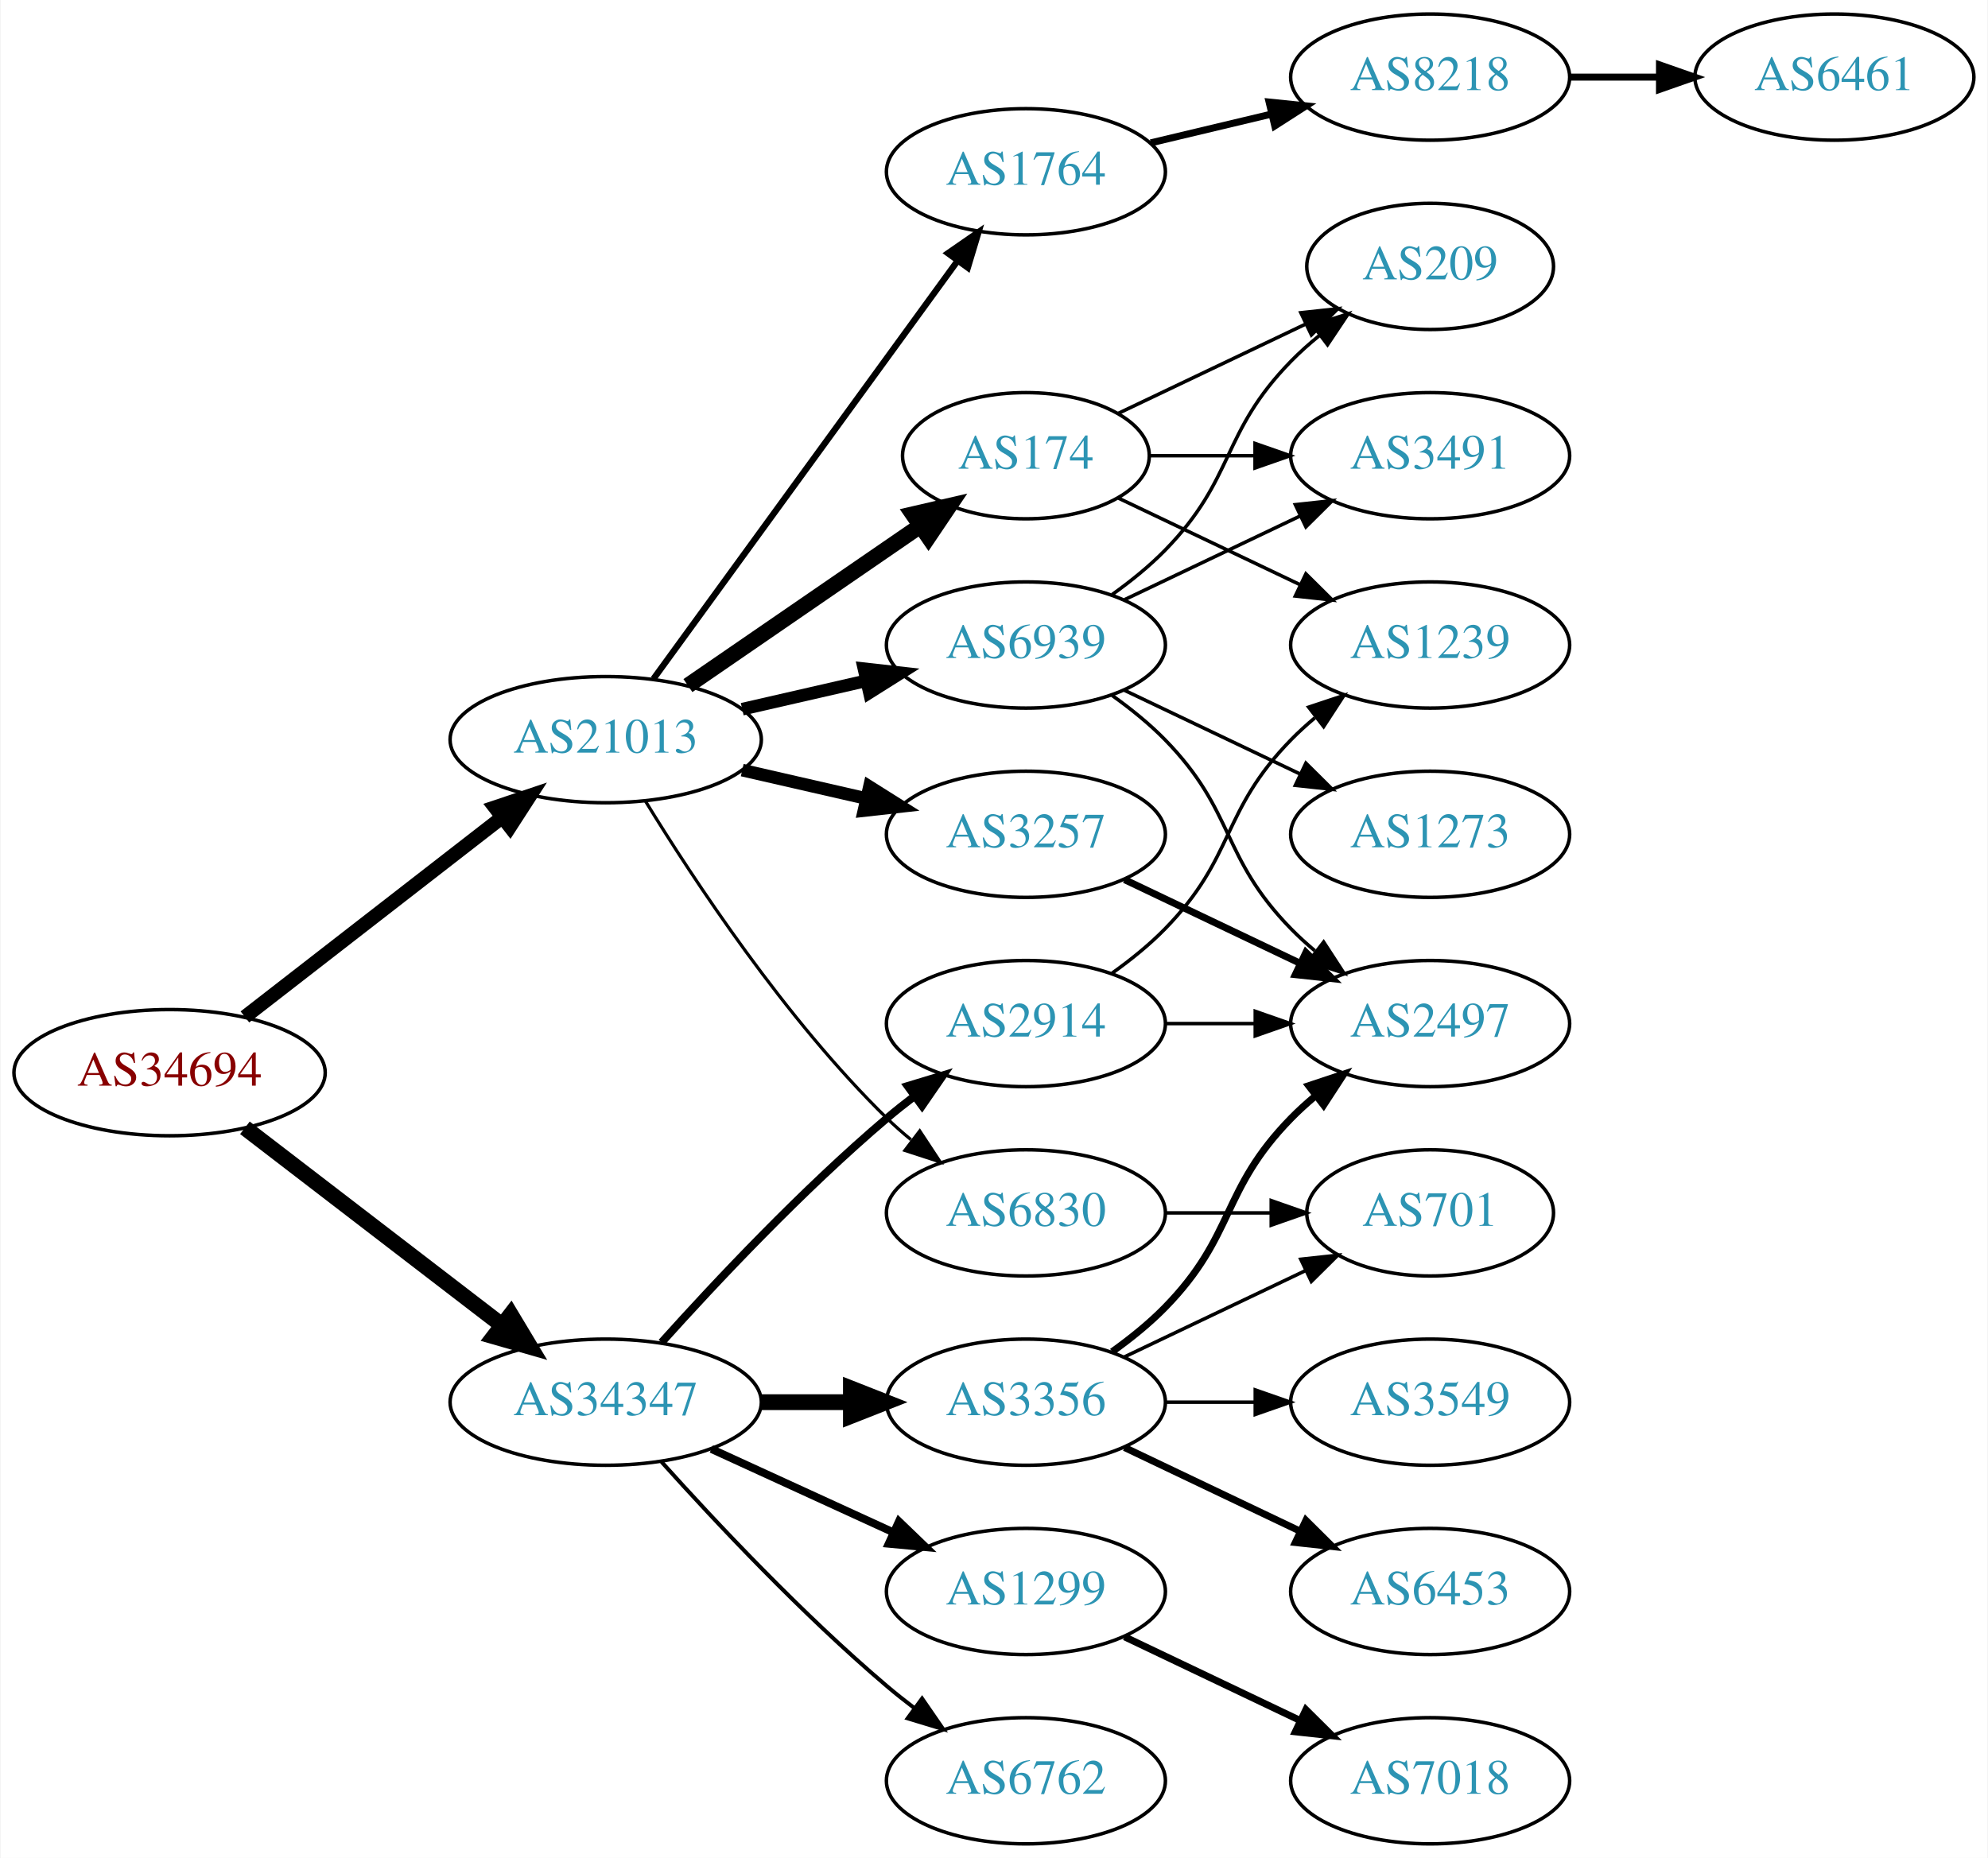
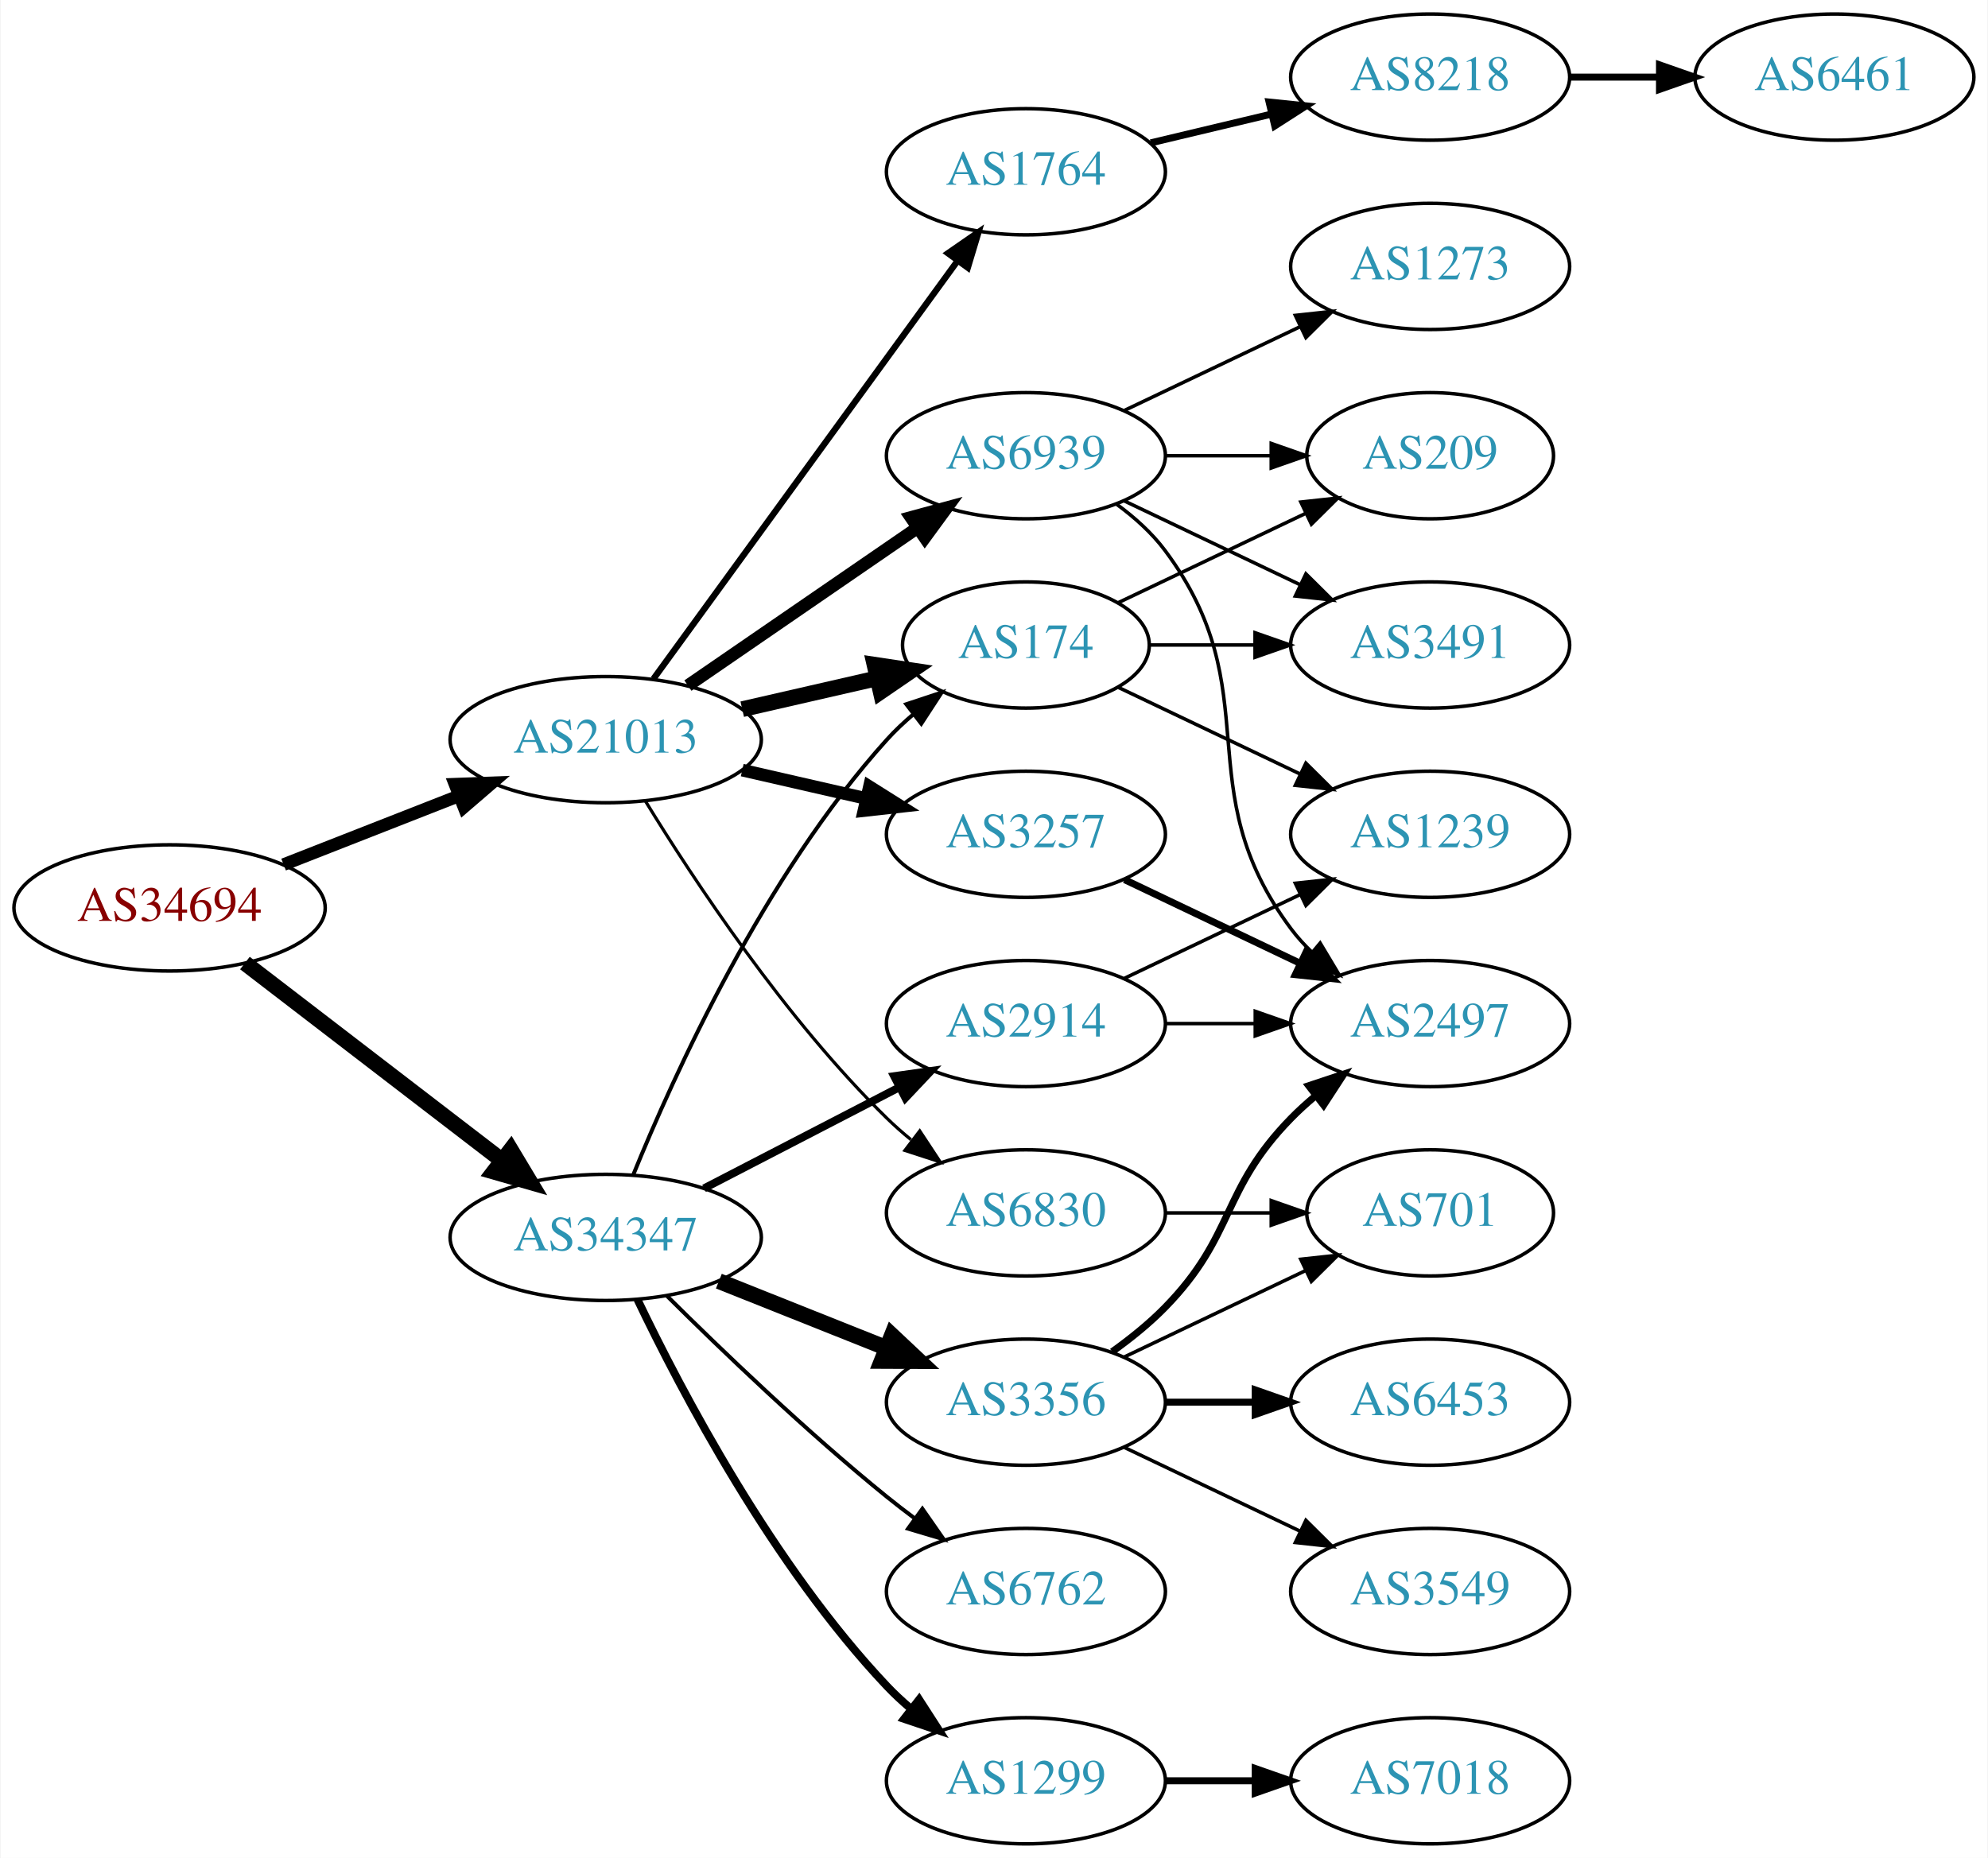
<svg xmlns="http://www.w3.org/2000/svg" xmlns:xlink="http://www.w3.org/1999/xlink" width="567pt" height="530pt" viewBox="0.00 0.00 566.66 530.00">
  <g id="graph0" class="graph" transform="scale(1 1) rotate(0) translate(4 526)">
    <polygon fill="white" stroke="none" points="-4,4 -4,-526 562.663,-526 562.663,4 -4,4" />
    <g id="node1" class="node">
      <g id="a_node1">
        <a xlink:href="/asn/34694" xlink:title="AS34694 ~ Stadtwerke Woergl GmbH [AT]">
-           <ellipse fill="#ffffff" stroke="black" cx="44.196" cy="-220" rx="44.393" ry="18" />
-           <text text-anchor="middle" x="44.196" y="-216.3" font-family="Times,serif" font-size="14.00" fill="#880000">AS34694</text>
+           <ellipse fill="#ffffff" stroke="black" cx="44.196" cy="-267" rx="44.393" ry="18" />
+           <text text-anchor="middle" x="44.196" y="-263.3" font-family="Times,serif" font-size="14.00" fill="#880000">AS34694</text>
        </a>
      </g>
    </g>
    <g id="node2" class="node">
      <g id="a_node2">
        <a xlink:href="/asn/21013" xlink:title="AS21013 ~ Wels, AT [AT]">
          <ellipse fill="#ffffff" stroke="black" cx="168.588" cy="-315" rx="44.393" ry="18" />
          <text text-anchor="middle" x="168.588" y="-311.3" font-family="Times,serif" font-size="14.00" fill="#2c94b3">AS21013</text>
        </a>
      </g>
    </g>
    <g id="edge1" class="edge">
-       <path fill="none" stroke="black" stroke-width="4" d="M65.682,-235.901C85.715,-251.451 116.402,-275.269 138.867,-292.707" />
-       <polygon fill="black" stroke="black" stroke-width="4" points="136.99,-295.68 147.036,-299.047 141.282,-290.151 136.99,-295.68" />
+       <path fill="none" stroke="black" stroke-width="3.6" d="M76.715,-279.361C91.991,-285.352 110.521,-292.619 126.855,-299.025" />
+       <polygon fill="black" stroke="black" stroke-width="3.6" points="125.588,-302.288 136.176,-302.681 128.144,-295.771 125.588,-302.288" />
    </g>
    <g id="node3" class="node">
      <g id="a_node3">
        <a xlink:href="/asn/34347" xlink:title="AS34347 ~ Stadtwerke Hall in Tirol GmbH [AT]">
-           <ellipse fill="#ffffff" stroke="black" cx="168.588" cy="-126" rx="44.393" ry="18" />
-           <text text-anchor="middle" x="168.588" y="-122.3" font-family="Times,serif" font-size="14.00" fill="#2c94b3">AS34347</text>
+           <ellipse fill="#ffffff" stroke="black" cx="168.588" cy="-173" rx="44.393" ry="18" />
+           <text text-anchor="middle" x="168.588" y="-169.3" font-family="Times,serif" font-size="14.00" fill="#2c94b3">AS34347</text>
        </a>
      </g>
    </g>
    <g id="edge2" class="edge">
-       <path fill="none" stroke="black" stroke-width="4.5" d="M65.682,-204.267C85.715,-188.88 116.402,-165.312 138.867,-148.058" />
-       <polygon fill="black" stroke="black" stroke-width="4.5" points="141.503,-150.999 147.036,-141.785 136.706,-144.753 141.503,-150.999" />
+       <path fill="none" stroke="black" stroke-width="4.5" d="M65.682,-251.267C85.715,-235.88 116.402,-212.312 138.867,-195.058" />
+       <polygon fill="black" stroke="black" stroke-width="4.5" points="141.503,-197.999 147.036,-188.785 136.706,-191.753 141.503,-197.999" />
    </g>
    <g id="node4" class="node">
      <g id="a_node4">
+         <a xlink:href="/asn/3257" xlink:title="AS3257 ~ GTT [DE]">
+           <ellipse fill="#ffffff" stroke="black" cx="288.431" cy="-288" rx="39.794" ry="18" />
+           <text text-anchor="middle" x="288.431" y="-284.3" font-family="Times,serif" font-size="14.00" fill="#2c94b3">AS3257</text>
+         </a>
+       </g>
+     </g>
+     <g id="edge3" class="edge">
+       <path fill="none" stroke="black" stroke-width="3.6" d="M207.523,-306.308C218.764,-303.733 231.176,-300.889 242.799,-298.226" />
+       <polygon fill="black" stroke="black" stroke-width="3.6" points="243.795,-301.588 252.761,-295.943 242.232,-294.765 243.795,-301.588" />
+     </g>
+     <g id="node5" class="node">
+       <g id="a_node5">
+         <a xlink:href="/asn/174" xlink:title="AS174 ~ Cogent Communications [US]">
+           <ellipse fill="#ffffff" stroke="black" cx="288.431" cy="-342" rx="35.194" ry="18" />
+           <text text-anchor="middle" x="288.431" y="-338.3" font-family="Times,serif" font-size="14.00" fill="#2c94b3">AS174</text>
+         </a>
+       </g>
+     </g>
+     <g id="edge4" class="edge">
+       <path fill="none" stroke="black" stroke-width="4.5" d="M207.523,-323.692C219.84,-326.514 233.565,-329.658 246.116,-332.534" />
+       <polygon fill="black" stroke="black" stroke-width="4.5" points="245.253,-336.376 255.88,-334.771 247.012,-328.7 245.253,-336.376" />
+     </g>
+     <g id="node6" class="node">
+       <g id="a_node6">
+         <a xlink:href="/asn/6830" xlink:title="AS6830 ~ LGI-UPC [AT]">
+           <ellipse fill="#ffffff" stroke="black" cx="288.431" cy="-180" rx="39.794" ry="18" />
+           <text text-anchor="middle" x="288.431" y="-176.3" font-family="Times,serif" font-size="14.00" fill="#2c94b3">AS6830</text>
+         </a>
+       </g>
+     </g>
+     <g id="edge5" class="edge">
+       <path fill="none" stroke="black" stroke-width="0.9" d="M179.854,-297.56C193.662,-275.009 219.851,-235.278 248.784,-207 250.924,-204.908 253.242,-202.863 255.642,-200.894" />
+       <polygon fill="black" stroke="black" stroke-width="0.9" points="258.152,-203.382 263.983,-194.536 253.908,-197.815 258.152,-203.382" />
+     </g>
+     <g id="node7" class="node">
+       <g id="a_node7">
        <a xlink:href="/asn/1764" xlink:title="AS1764 ~ NEXTLAYER-AS [AT]">
          <ellipse fill="#ffffff" stroke="black" cx="288.431" cy="-477" rx="39.794" ry="18" />
          <text text-anchor="middle" x="288.431" y="-473.3" font-family="Times,serif" font-size="14.00" fill="#2c94b3">AS1764</text>
        </a>
      </g>
    </g>
-     <g id="edge3" class="edge">
+     <g id="edge6" class="edge">
      <path fill="none" stroke="black" stroke-width="1.8" d="M182.199,-332.337C203.02,-360.96 244.683,-418.233 268.871,-451.486" />
      <polygon fill="black" stroke="black" stroke-width="1.8" points="266.197,-453.76 274.91,-459.788 271.858,-449.642 266.197,-453.76" />
-     </g>
-     <g id="node5" class="node">
-       <g id="a_node5">
-         <a xlink:href="/asn/3257" xlink:title="AS3257 ~ GTT [DE]">
-           <ellipse fill="#ffffff" stroke="black" cx="288.431" cy="-288" rx="39.794" ry="18" />
-           <text text-anchor="middle" x="288.431" y="-284.3" font-family="Times,serif" font-size="14.00" fill="#2c94b3">AS3257</text>
-         </a>
-       </g>
-     </g>
-     <g id="edge4" class="edge">
-       <path fill="none" stroke="black" stroke-width="3.6" d="M207.523,-306.308C218.764,-303.733 231.176,-300.889 242.799,-298.226" />
-       <polygon fill="black" stroke="black" stroke-width="3.6" points="243.795,-301.588 252.761,-295.943 242.232,-294.765 243.795,-301.588" />
-     </g>
-     <g id="node6" class="node">
-       <g id="a_node6">
-         <a xlink:href="/asn/174" xlink:title="AS174 ~ Cogent Communications [US]">
-           <ellipse fill="#ffffff" stroke="black" cx="288.431" cy="-396" rx="35.194" ry="18" />
-           <text text-anchor="middle" x="288.431" y="-392.3" font-family="Times,serif" font-size="14.00" fill="#2c94b3">AS174</text>
-         </a>
-       </g>
-     </g>
-     <g id="edge5" class="edge">
-       <path fill="none" stroke="black" stroke-width="4.5" d="M192.031,-330.426C210.846,-343.359 237.843,-361.915 258.319,-375.99" />
-       <polygon fill="black" stroke="black" stroke-width="4.5" points="256.181,-379.298 266.652,-381.718 260.642,-372.808 256.181,-379.298" />
-     </g>
-     <g id="node7" class="node">
-       <g id="a_node7">
-         <a xlink:href="/asn/6830" xlink:title="AS6830 ~ LGI-UPC [AT]">
-           <ellipse fill="#ffffff" stroke="black" cx="288.431" cy="-180" rx="39.794" ry="18" />
-           <text text-anchor="middle" x="288.431" y="-176.3" font-family="Times,serif" font-size="14.00" fill="#2c94b3">AS6830</text>
-         </a>
-       </g>
-     </g>
-     <g id="edge6" class="edge">
-       <path fill="none" stroke="black" stroke-width="0.9" d="M179.854,-297.56C193.662,-275.009 219.851,-235.278 248.784,-207 250.924,-204.908 253.242,-202.863 255.642,-200.894" />
-       <polygon fill="black" stroke="black" stroke-width="0.9" points="258.152,-203.382 263.983,-194.536 253.908,-197.815 258.152,-203.382" />
    </g>
    <g id="node8" class="node">
      <g id="a_node8">
        <a xlink:href="/asn/6939" xlink:title="AS6939 ~ Hurricane Electric LLC [US]">
-           <ellipse fill="#ffffff" stroke="black" cx="288.431" cy="-342" rx="39.794" ry="18" />
-           <text text-anchor="middle" x="288.431" y="-338.3" font-family="Times,serif" font-size="14.00" fill="#2c94b3">AS6939</text>
+           <ellipse fill="#ffffff" stroke="black" cx="288.431" cy="-396" rx="39.794" ry="18" />
+           <text text-anchor="middle" x="288.431" y="-392.3" font-family="Times,serif" font-size="14.00" fill="#2c94b3">AS6939</text>
        </a>
      </g>
    </g>
    <g id="edge7" class="edge">
-       <path fill="none" stroke="black" stroke-width="3.6" d="M207.523,-323.692C218.764,-326.267 231.176,-329.111 242.799,-331.774" />
-       <polygon fill="black" stroke="black" stroke-width="3.6" points="242.232,-335.235 252.761,-334.057 243.795,-328.412 242.232,-335.235" />
+       <path fill="none" stroke="black" stroke-width="3.6" d="M192.031,-330.426C210.612,-343.198 237.173,-361.455 257.553,-375.463" />
+       <polygon fill="black" stroke="black" stroke-width="3.6" points="255.643,-378.398 265.867,-381.178 259.609,-372.629 255.643,-378.398" />
+     </g>
+     <g id="edge17" class="edge">
+       <path fill="none" stroke="black" stroke-width="1.125" d="M176.405,-190.769C188.004,-219.352 213.771,-276.256 248.784,-315 251.105,-317.567 253.713,-320.023 256.45,-322.335" />
+       <polygon fill="black" stroke="black" stroke-width="1.125" points="254.317,-325.11 264.376,-328.437 258.588,-319.563 254.317,-325.11" />
    </g>
    <g id="node16" class="node">
      <g id="a_node16">
        <a xlink:href="/asn/3356" xlink:title="AS3356 ~ Level 3 Parent, LLC [US]">
          <ellipse fill="#ffffff" stroke="black" cx="288.431" cy="-126" rx="39.794" ry="18" />
          <text text-anchor="middle" x="288.431" y="-122.3" font-family="Times,serif" font-size="14.00" fill="#2c94b3">AS3356</text>
        </a>
      </g>
    </g>
    <g id="edge15" class="edge">
-       <path fill="none" stroke="black" stroke-width="4.5" d="M212.799,-126C221.112,-126 229.875,-126 238.357,-126" />
-       <polygon fill="black" stroke="black" stroke-width="4.5" points="238.516,-129.938 248.516,-126 238.516,-122.063 238.516,-129.938" />
+       <path fill="none" stroke="black" stroke-width="4.5" d="M200.858,-160.528C215.54,-154.673 233.183,-147.636 248.701,-141.447" />
+       <polygon fill="black" stroke="black" stroke-width="4.5" points="250.213,-145.083 258.043,-137.721 247.296,-137.768 250.213,-145.083" />
    </g>
    <g id="node17" class="node">
      <g id="a_node17">
-         <a xlink:href="/asn/1299" xlink:title="AS1299 ~ Telia Carrier [EU]">
+         <a xlink:href="/asn/6762" xlink:title="AS6762 ~ TELECOM ITALIA SPARKLE S.p.A. [IT]">
          <ellipse fill="#ffffff" stroke="black" cx="288.431" cy="-72" rx="39.794" ry="18" />
-           <text text-anchor="middle" x="288.431" y="-68.3" font-family="Times,serif" font-size="14.00" fill="#2c94b3">AS1299</text>
+           <text text-anchor="middle" x="288.431" y="-68.3" font-family="Times,serif" font-size="14.00" fill="#2c94b3">AS6762</text>
        </a>
      </g>
    </g>
    <g id="edge16" class="edge">
-       <path fill="none" stroke="black" stroke-width="2.25" d="M198.718,-112.652C214.329,-105.498 233.727,-96.609 250.399,-88.969" />
-       <polygon fill="black" stroke="black" stroke-width="2.25" points="252.218,-91.986 259.851,-84.638 249.302,-85.622 252.218,-91.986" />
+       <path fill="none" stroke="black" stroke-width="1.125" d="M185.957,-156.403C201.553,-140.911 225.971,-117.473 248.784,-99 251.329,-96.94 254.021,-94.864 256.754,-92.828" />
+       <polygon fill="black" stroke="black" stroke-width="1.125" points="258.909,-95.59 264.963,-86.895 254.808,-89.916 258.909,-95.59" />
    </g>
    <g id="node18" class="node">
      <g id="a_node18">
+         <a xlink:href="/asn/1299" xlink:title="AS1299 ~ Telia Carrier [EU]">
+           <ellipse fill="#ffffff" stroke="black" cx="288.431" cy="-18" rx="39.794" ry="18" />
+           <text text-anchor="middle" x="288.431" y="-14.3" font-family="Times,serif" font-size="14.00" fill="#2c94b3">AS1299</text>
+         </a>
+       </g>
+     </g>
+     <g id="edge18" class="edge">
+       <path fill="none" stroke="black" stroke-width="2.25" d="M177.629,-155.327C190.152,-129.122 216.284,-79.364 248.784,-45 250.841,-42.826 253.098,-40.722 255.457,-38.713" />
+       <polygon fill="black" stroke="black" stroke-width="2.25" points="257.98,-41.184 263.724,-32.281 253.682,-35.659 257.98,-41.184" />
+     </g>
+     <g id="node19" class="node">
+       <g id="a_node19">
        <a xlink:href="/asn/2914" xlink:title="AS2914 ~ NTT America, Inc. [US]">
          <ellipse fill="#ffffff" stroke="black" cx="288.431" cy="-234" rx="39.794" ry="18" />
          <text text-anchor="middle" x="288.431" y="-230.3" font-family="Times,serif" font-size="14.00" fill="#2c94b3">AS2914</text>
        </a>
      </g>
    </g>
-     <g id="edge17" class="edge">
-       <path fill="none" stroke="black" stroke-width="2.25" d="M184.521,-143.044C199.847,-160.097 224.782,-186.65 248.784,-207 251.281,-209.117 253.942,-211.232 256.653,-213.293" />
-       <polygon fill="black" stroke="black" stroke-width="2.25" points="254.69,-216.194 264.83,-219.266 258.819,-210.541 254.69,-216.194" />
-     </g>
-     <g id="node19" class="node">
-       <g id="a_node19">
-         <a xlink:href="/asn/6762" xlink:title="AS6762 ~ TELECOM ITALIA SPARKLE S.p.A. [IT]">
-           <ellipse fill="#ffffff" stroke="black" cx="288.431" cy="-18" rx="39.794" ry="18" />
-           <text text-anchor="middle" x="288.431" y="-14.3" font-family="Times,serif" font-size="14.00" fill="#2c94b3">AS6762</text>
-         </a>
-       </g>
-     </g>
-     <g id="edge18" class="edge">
-       <path fill="none" stroke="black" stroke-width="1.125" d="M184.521,-108.956C199.847,-91.903 224.782,-65.35 248.784,-45 251.281,-42.883 253.942,-40.768 256.653,-38.707" />
-       <polygon fill="black" stroke="black" stroke-width="1.125" points="258.819,-41.459 264.83,-32.734 254.69,-35.806 258.819,-41.459" />
+     <g id="edge19" class="edge">
+       <path fill="none" stroke="black" stroke-width="2.25" d="M196.624,-186.995C213.173,-195.561 234.525,-206.614 252.366,-215.849" />
+       <polygon fill="black" stroke="black" stroke-width="2.25" points="250.842,-219.001 261.331,-220.49 254.06,-212.785 250.842,-219.001" />
    </g>
    <g id="node9" class="node">
      <g id="a_node9">
+         <a xlink:href="/asn/2497" xlink:title="AS2497 ~ Internet Initiative Japan Inc. [JP]">
+           <ellipse fill="#ffffff" stroke="black" cx="403.724" cy="-234" rx="39.794" ry="18" />
+           <text text-anchor="middle" x="403.724" y="-230.3" font-family="Times,serif" font-size="14.00" fill="#2c94b3">AS2497</text>
+         </a>
+       </g>
+     </g>
+     <g id="edge8" class="edge">
+       <path fill="none" stroke="black" stroke-width="2" d="M316.567,-275.066C331.561,-267.919 350.382,-258.948 366.605,-251.215" />
+       <polygon fill="black" stroke="black" stroke-width="2" points="368.288,-254.291 375.809,-246.829 365.276,-247.972 368.288,-254.291" />
+     </g>
+     <g id="node13" class="node">
+       <g id="a_node13">
+         <a xlink:href="/asn/1239" xlink:title="AS1239 ~ Sprint [US]">
+           <ellipse fill="#ffffff" stroke="black" cx="403.724" cy="-288" rx="39.794" ry="18" />
+           <text text-anchor="middle" x="403.724" y="-284.3" font-family="Times,serif" font-size="14.00" fill="#2c94b3">AS1239</text>
+         </a>
+       </g>
+     </g>
+     <g id="edge12" class="edge">
+       <path fill="none" stroke="black" d="M314.856,-329.881C330.159,-322.587 349.882,-313.186 366.764,-305.14" />
+       <polygon fill="black" stroke="black" points="368.283,-308.293 375.804,-300.831 365.271,-301.974 368.283,-308.293" />
+     </g>
+     <g id="node14" class="node">
+       <g id="a_node14">
+         <a xlink:href="/asn/3491" xlink:title="AS3491 ~ PCCW Global, Inc. [US]">
+           <ellipse fill="#ffffff" stroke="black" cx="403.724" cy="-342" rx="39.794" ry="18" />
+           <text text-anchor="middle" x="403.724" y="-338.3" font-family="Times,serif" font-size="14.00" fill="#2c94b3">AS3491</text>
+         </a>
+       </g>
+     </g>
+     <g id="edge13" class="edge">
+       <path fill="none" stroke="black" d="M323.73,-342C333.107,-342 343.457,-342 353.492,-342" />
+       <polygon fill="black" stroke="black" points="353.781,-345.5 363.781,-342 353.781,-338.5 353.781,-345.5" />
+     </g>
+     <g id="node15" class="node">
+       <g id="a_node15">
+         <a xlink:href="/asn/209" xlink:title="AS209 ~ CenturyLink Communications, LLC [US]">
+           <ellipse fill="#ffffff" stroke="black" cx="403.724" cy="-396" rx="35.194" ry="18" />
+           <text text-anchor="middle" x="403.724" y="-392.3" font-family="Times,serif" font-size="14.00" fill="#2c94b3">AS209</text>
+         </a>
+       </g>
+     </g>
+     <g id="edge14" class="edge">
+       <path fill="none" stroke="black" d="M314.856,-354.119C330.599,-361.622 351.021,-371.356 368.214,-379.551" />
+       <polygon fill="black" stroke="black" points="366.85,-382.779 377.383,-383.922 369.862,-376.46 366.85,-382.779" />
+     </g>
+     <g id="node10" class="node">
+       <g id="a_node10">
+         <a xlink:href="/asn/701" xlink:title="AS701 ~ UUNET [US]">
+           <ellipse fill="#ffffff" stroke="black" cx="403.724" cy="-180" rx="35.194" ry="18" />
+           <text text-anchor="middle" x="403.724" y="-176.3" font-family="Times,serif" font-size="14.00" fill="#2c94b3">AS701</text>
+         </a>
+       </g>
+     </g>
+     <g id="edge9" class="edge">
+       <path fill="none" stroke="black" d="M328.103,-180C337.808,-180 348.299,-180 358.262,-180" />
+       <polygon fill="black" stroke="black" points="358.398,-183.5 368.398,-180 358.398,-176.5 358.398,-183.5" />
+     </g>
+     <g id="node11" class="node">
+       <g id="a_node11">
        <a xlink:href="/asn/8218" xlink:title="AS8218 ~ legacy Neotelecoms [FR]">
          <ellipse fill="#ffffff" stroke="black" cx="403.724" cy="-504" rx="39.794" ry="18" />
          <text text-anchor="middle" x="403.724" y="-500.3" font-family="Times,serif" font-size="14.00" fill="#2c94b3">AS8218</text>
        </a>
      </g>
    </g>
-     <g id="edge8" class="edge">
+     <g id="edge10" class="edge">
      <path fill="none" stroke="black" stroke-width="2" d="M324.038,-485.248C334.909,-487.838 347.064,-490.735 358.506,-493.462" />
      <polygon fill="black" stroke="black" stroke-width="2" points="357.789,-496.889 368.328,-495.803 359.412,-490.08 357.789,-496.889" />
    </g>
-     <g id="node11" class="node">
-       <g id="a_node11">
-         <a xlink:href="/asn/2497" xlink:title="AS2497 ~ Internet Initiative Japan Inc. [JP]">
-           <ellipse fill="#ffffff" stroke="black" cx="403.724" cy="-234" rx="39.794" ry="18" />
-           <text text-anchor="middle" x="403.724" y="-230.3" font-family="Times,serif" font-size="14.00" fill="#2c94b3">AS2497</text>
-         </a>
-       </g>
-     </g>
-     <g id="edge10" class="edge">
-       <path fill="none" stroke="black" stroke-width="2" d="M316.567,-275.066C331.561,-267.919 350.382,-258.948 366.605,-251.215" />
-       <polygon fill="black" stroke="black" stroke-width="2" points="368.288,-254.291 375.809,-246.829 365.276,-247.972 368.288,-254.291" />
-     </g>
-     <g id="node12" class="node">
-       <g id="a_node12">
-         <a xlink:href="/asn/1239" xlink:title="AS1239 ~ Sprint [US]">
-           <ellipse fill="#ffffff" stroke="black" cx="403.724" cy="-342" rx="39.794" ry="18" />
-           <text text-anchor="middle" x="403.724" y="-338.3" font-family="Times,serif" font-size="14.00" fill="#2c94b3">AS1239</text>
-         </a>
-       </g>
-     </g>
-     <g id="edge11" class="edge">
-       <path fill="none" stroke="black" d="M314.856,-383.881C330.159,-376.587 349.882,-367.186 366.764,-359.14" />
-       <polygon fill="black" stroke="black" points="368.283,-362.293 375.804,-354.831 365.271,-355.974 368.283,-362.293" />
-     </g>
-     <g id="node13" class="node">
-       <g id="a_node13">
-         <a xlink:href="/asn/3491" xlink:title="AS3491 ~ PCCW Global, Inc. [US]">
-           <ellipse fill="#ffffff" stroke="black" cx="403.724" cy="-396" rx="39.794" ry="18" />
-           <text text-anchor="middle" x="403.724" y="-392.3" font-family="Times,serif" font-size="14.00" fill="#2c94b3">AS3491</text>
-         </a>
-       </g>
-     </g>
-     <g id="edge12" class="edge">
-       <path fill="none" stroke="black" d="M323.73,-396C333.107,-396 343.457,-396 353.492,-396" />
-       <polygon fill="black" stroke="black" points="353.781,-399.5 363.781,-396 353.781,-392.5 353.781,-399.5" />
-     </g>
-     <g id="node14" class="node">
-       <g id="a_node14">
-         <a xlink:href="/asn/209" xlink:title="AS209 ~ CenturyLink Communications, LLC [US]">
-           <ellipse fill="#ffffff" stroke="black" cx="403.724" cy="-450" rx="35.194" ry="18" />
-           <text text-anchor="middle" x="403.724" y="-446.3" font-family="Times,serif" font-size="14.00" fill="#2c94b3">AS209</text>
-         </a>
-       </g>
-     </g>
-     <g id="edge13" class="edge">
-       <path fill="none" stroke="black" d="M314.856,-408.119C330.599,-415.622 351.021,-425.356 368.214,-433.551" />
-       <polygon fill="black" stroke="black" points="366.85,-436.779 377.383,-437.922 369.862,-430.46 366.85,-436.779" />
-     </g>
-     <g id="node15" class="node">
-       <g id="a_node15">
-         <a xlink:href="/asn/701" xlink:title="AS701 ~ UUNET [US]">
-           <ellipse fill="#ffffff" stroke="black" cx="403.724" cy="-180" rx="35.194" ry="18" />
-           <text text-anchor="middle" x="403.724" y="-176.3" font-family="Times,serif" font-size="14.00" fill="#2c94b3">AS701</text>
-         </a>
-       </g>
-     </g>
-     <g id="edge14" class="edge">
-       <path fill="none" stroke="black" d="M328.103,-180C337.808,-180 348.299,-180 358.262,-180" />
-       <polygon fill="black" stroke="black" points="358.398,-183.5 368.398,-180 358.398,-176.5 358.398,-183.5" />
-     </g>
-     <g id="edge26" class="edge">
-       <path fill="none" stroke="black" d="M313.025,-327.611C318.281,-323.852 323.613,-319.563 328.077,-315 348.25,-294.383 343.905,-281.617 364.077,-261 366.17,-258.861 368.453,-256.782 370.83,-254.79" />
-       <polygon fill="black" stroke="black" points="373.349,-257.268 379.13,-248.389 369.074,-251.725 373.349,-257.268" />
-     </g>
    <g id="edge28" class="edge">
-       <path fill="none" stroke="black" d="M316.567,-354.934C331.561,-362.081 350.382,-371.052 366.605,-378.785" />
-       <polygon fill="black" stroke="black" points="365.276,-382.028 375.809,-383.171 368.288,-375.709 365.276,-382.028" />
+       <path fill="none" stroke="black" d="M314.362,-382.118C319.438,-378.389 324.356,-373.984 328.077,-369 358.349,-328.458 333.806,-301.542 364.077,-261 365.822,-258.664 367.829,-256.455 369.992,-254.383" />
+       <polygon fill="black" stroke="black" points="372.352,-256.973 377.793,-247.882 367.87,-251.595 372.352,-256.973" />
+     </g>
+     <g id="edge29" class="edge">
+       <path fill="none" stroke="black" d="M316.567,-383.066C331.561,-375.919 350.382,-366.948 366.605,-359.215" />
+       <polygon fill="black" stroke="black" points="368.288,-362.291 375.809,-354.829 365.276,-355.972 368.288,-362.291" />
    </g>
    <g id="edge27" class="edge">
-       <path fill="none" stroke="black" d="M313.025,-356.389C318.281,-360.148 323.613,-364.437 328.077,-369 348.25,-389.617 343.905,-402.383 364.077,-423 366.556,-425.534 369.303,-427.983 372.156,-430.304" />
-       <polygon fill="black" stroke="black" points="370.247,-433.248 380.341,-436.468 374.458,-427.657 370.247,-433.248" />
+       <path fill="none" stroke="black" d="M328.103,-396C337.808,-396 348.299,-396 358.262,-396" />
+       <polygon fill="black" stroke="black" points="358.398,-399.5 368.398,-396 358.398,-392.5 358.398,-399.5" />
    </g>
    <g id="node23" class="node">
      <g id="a_node23">
        <a xlink:href="/asn/1273" xlink:title="AS1273 ~ Vodafone Group PLC [EU]">
-           <ellipse fill="#ffffff" stroke="black" cx="403.724" cy="-288" rx="39.794" ry="18" />
-           <text text-anchor="middle" x="403.724" y="-284.3" font-family="Times,serif" font-size="14.00" fill="#2c94b3">AS1273</text>
-         </a>
-       </g>
-     </g>
-     <g id="edge29" class="edge">
-       <path fill="none" stroke="black" d="M316.567,-329.066C331.561,-321.919 350.382,-312.948 366.605,-305.215" />
-       <polygon fill="black" stroke="black" points="368.288,-308.291 375.809,-300.829 365.276,-301.972 368.288,-308.291" />
-     </g>
-     <g id="node10" class="node">
-       <g id="a_node10">
-         <a xlink:href="/asn/6461" xlink:title="AS6461 ~ ZAYO-6461 [US]">
+           <ellipse fill="#ffffff" stroke="black" cx="403.724" cy="-450" rx="39.794" ry="18" />
+           <text text-anchor="middle" x="403.724" y="-446.3" font-family="Times,serif" font-size="14.00" fill="#2c94b3">AS1273</text>
+         </a>
+       </g>
+     </g>
+     <g id="edge30" class="edge">
+       <path fill="none" stroke="black" d="M316.567,-408.934C331.561,-416.081 350.382,-425.052 366.605,-432.785" />
+       <polygon fill="black" stroke="black" points="365.276,-436.028 375.809,-437.171 368.288,-429.709 365.276,-436.028" />
+     </g>
+     <g id="node12" class="node">
+       <g id="a_node12">
+         <a xlink:href="/asn/6461" xlink:title="AS6461 ~ Zayo Bandwidth [US]">
          <ellipse fill="#ffffff" stroke="black" cx="519.017" cy="-504" rx="39.794" ry="18" />
          <text text-anchor="middle" x="519.017" y="-500.3" font-family="Times,serif" font-size="14.00" fill="#2c94b3">AS6461</text>
        </a>
      </g>
    </g>
-     <g id="edge9" class="edge">
+     <g id="edge11" class="edge">
      <path fill="none" stroke="black" stroke-width="2" d="M443.396,-504C451.599,-504 460.363,-504 468.895,-504" />
      <polygon fill="black" stroke="black" stroke-width="2" points="469.134,-507.5 479.134,-504 469.134,-500.5 469.134,-507.5" />
    </g>
-     <g id="edge20" class="edge">
+     <g id="edge21" class="edge">
      <path fill="none" stroke="black" stroke-width="2" d="M313.025,-140.389C318.281,-144.148 323.613,-148.437 328.077,-153 348.25,-173.617 343.905,-186.383 364.077,-207 366.17,-209.139 368.453,-211.218 370.83,-213.21" />
      <polygon fill="black" stroke="black" stroke-width="2" points="369.074,-216.275 379.13,-219.611 373.349,-210.732 369.074,-216.275" />
    </g>
-     <g id="edge22" class="edge">
+     <g id="edge23" class="edge">
      <path fill="none" stroke="black" d="M316.567,-138.934C331.999,-146.29 351.485,-155.577 368.02,-163.459" />
      <polygon fill="black" stroke="black" points="366.828,-166.768 377.361,-167.911 369.84,-160.449 366.828,-166.768" />
    </g>
    <g id="node20" class="node">
      <g id="a_node20">
-         <a xlink:href="/asn/6453" xlink:title="AS6453 ~ TATA COMMUNICATIONS (AMERICA) INC [US]">
+         <a xlink:href="/asn/3549" xlink:title="AS3549 ~ Level 3 Parent, LLC [US]">
          <ellipse fill="#ffffff" stroke="black" cx="403.724" cy="-72" rx="39.794" ry="18" />
-           <text text-anchor="middle" x="403.724" y="-68.3" font-family="Times,serif" font-size="14.00" fill="#2c94b3">AS6453</text>
-         </a>
-       </g>
-     </g>
-     <g id="edge19" class="edge">
-       <path fill="none" stroke="black" stroke-width="2" d="M316.567,-113.066C331.561,-105.919 350.382,-96.948 366.605,-89.215" />
-       <polygon fill="black" stroke="black" stroke-width="2" points="368.288,-92.291 375.809,-84.829 365.276,-85.972 368.288,-92.291" />
+           <text text-anchor="middle" x="403.724" y="-68.3" font-family="Times,serif" font-size="14.00" fill="#2c94b3">AS3549</text>
+         </a>
+       </g>
+     </g>
+     <g id="edge20" class="edge">
+       <path fill="none" stroke="black" d="M316.567,-113.066C331.561,-105.919 350.382,-96.948 366.605,-89.215" />
+       <polygon fill="black" stroke="black" points="368.288,-92.291 375.809,-84.829 365.276,-85.972 368.288,-92.291" />
    </g>
    <g id="node21" class="node">
      <g id="a_node21">
-         <a xlink:href="/asn/3549" xlink:title="AS3549 ~ Level 3 Parent, LLC [US]">
+         <a xlink:href="/asn/6453" xlink:title="AS6453 ~ TATA COMMUNICATIONS (AMERICA) INC [US]">
          <ellipse fill="#ffffff" stroke="black" cx="403.724" cy="-126" rx="39.794" ry="18" />
-           <text text-anchor="middle" x="403.724" y="-122.3" font-family="Times,serif" font-size="14.00" fill="#2c94b3">AS3549</text>
-         </a>
-       </g>
-     </g>
-     <g id="edge21" class="edge">
-       <path fill="none" stroke="black" d="M328.103,-126C336.306,-126 345.07,-126 353.602,-126" />
-       <polygon fill="black" stroke="black" points="353.841,-129.5 363.841,-126 353.841,-122.5 353.841,-129.5" />
+           <text text-anchor="middle" x="403.724" y="-122.3" font-family="Times,serif" font-size="14.00" fill="#2c94b3">AS6453</text>
+         </a>
+       </g>
+     </g>
+     <g id="edge22" class="edge">
+       <path fill="none" stroke="black" stroke-width="2" d="M328.103,-126C336.306,-126 345.07,-126 353.602,-126" />
+       <polygon fill="black" stroke="black" stroke-width="2" points="353.841,-129.5 363.841,-126 353.841,-122.5 353.841,-129.5" />
    </g>
    <g id="node22" class="node">
      <g id="a_node22">
        <a xlink:href="/asn/7018" xlink:title="AS7018 ~ AT&amp;T Services, Inc. [US]">
          <ellipse fill="#ffffff" stroke="black" cx="403.724" cy="-18" rx="39.794" ry="18" />
          <text text-anchor="middle" x="403.724" y="-14.3" font-family="Times,serif" font-size="14.00" fill="#2c94b3">AS7018</text>
        </a>
      </g>
    </g>
-     <g id="edge23" class="edge">
-       <path fill="none" stroke="black" stroke-width="2" d="M316.567,-59.066C331.561,-51.919 350.382,-42.948 366.605,-35.215" />
-       <polygon fill="black" stroke="black" stroke-width="2" points="368.288,-38.291 375.809,-30.829 365.276,-31.972 368.288,-38.291" />
+     <g id="edge26" class="edge">
+       <path fill="none" stroke="black" stroke-width="2" d="M328.103,-18C336.306,-18 345.07,-18 353.602,-18" />
+       <polygon fill="black" stroke="black" stroke-width="2" points="353.841,-21.5 363.841,-18 353.841,-14.5 353.841,-21.5" />
    </g>
    <g id="edge25" class="edge">
      <path fill="none" stroke="black" d="M328.103,-234C336.306,-234 345.07,-234 353.602,-234" />
      <polygon fill="black" stroke="black" points="353.841,-237.5 363.841,-234 353.841,-230.5 353.841,-237.5" />
    </g>
    <g id="edge24" class="edge">
-       <path fill="none" stroke="black" d="M313.025,-248.389C318.281,-252.148 323.613,-256.437 328.077,-261 348.25,-281.617 343.905,-294.383 364.077,-315 366.17,-317.139 368.453,-319.218 370.83,-321.21" />
-       <polygon fill="black" stroke="black" points="369.074,-324.275 379.13,-327.611 373.349,-318.732 369.074,-324.275" />
+       <path fill="none" stroke="black" d="M316.567,-246.934C331.561,-254.081 350.382,-263.052 366.605,-270.785" />
+       <polygon fill="black" stroke="black" points="365.276,-274.028 375.809,-275.171 368.288,-267.709 365.276,-274.028" />
    </g>
  </g>
</svg>
